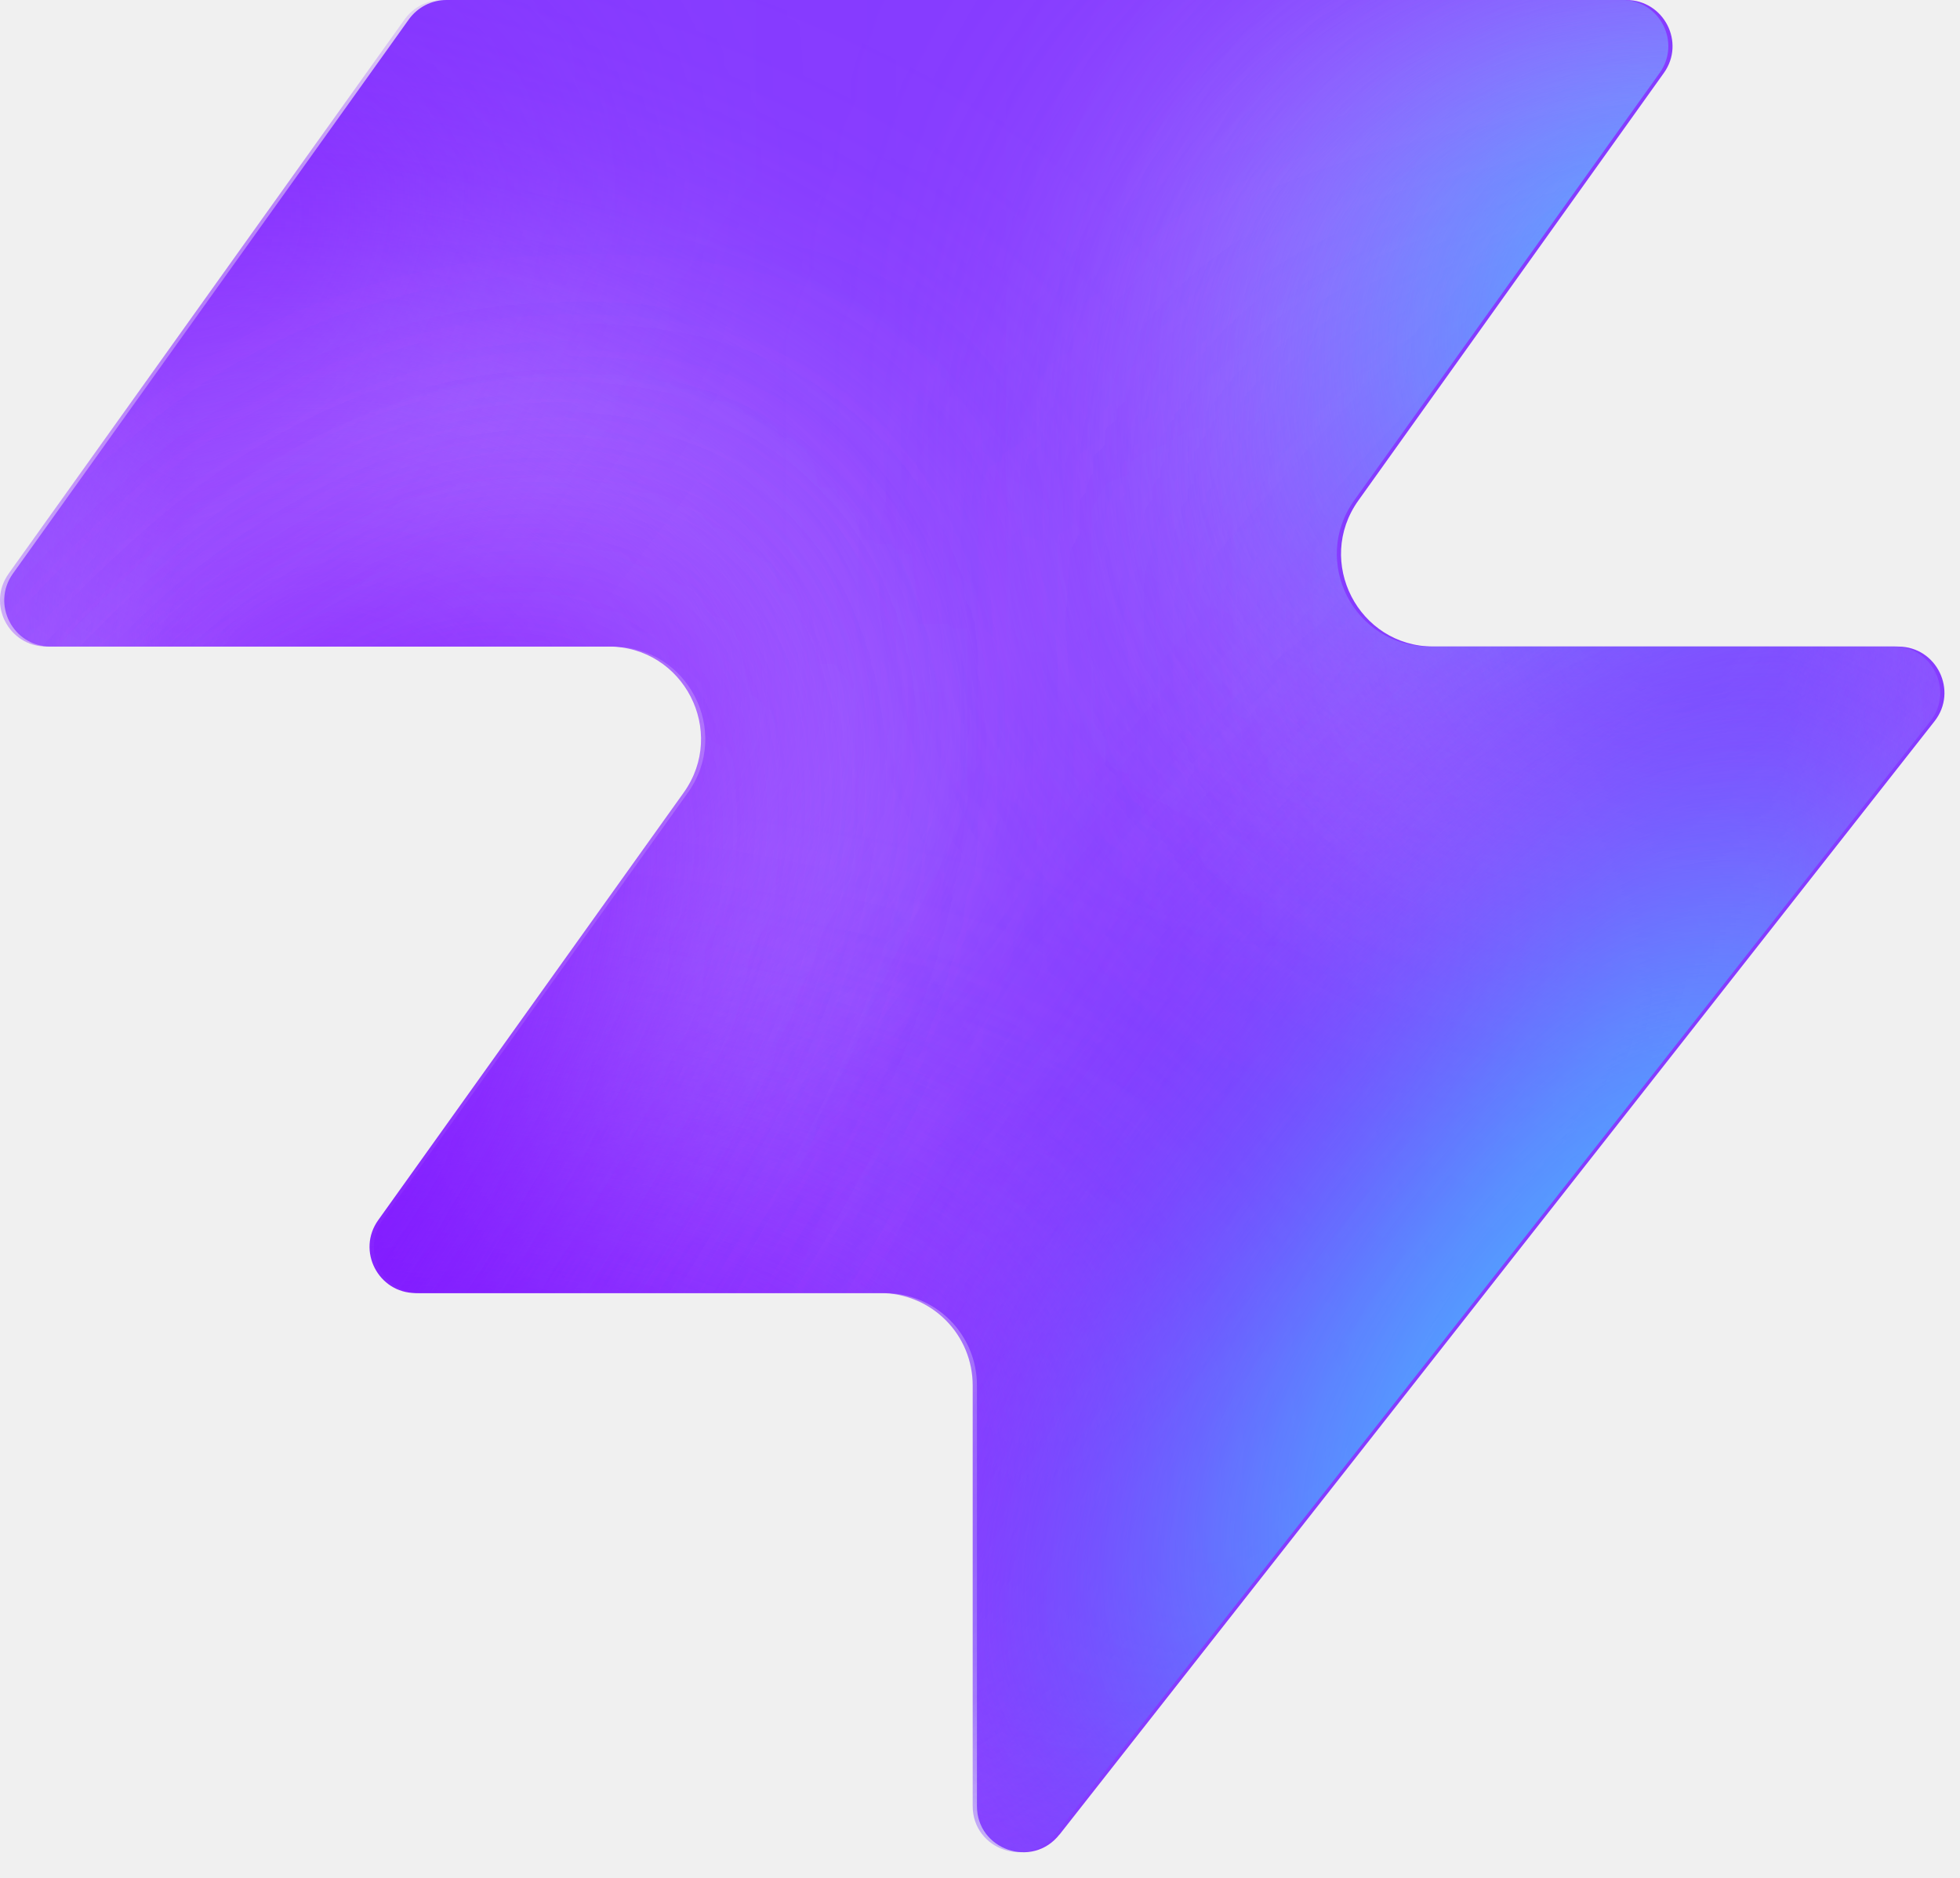
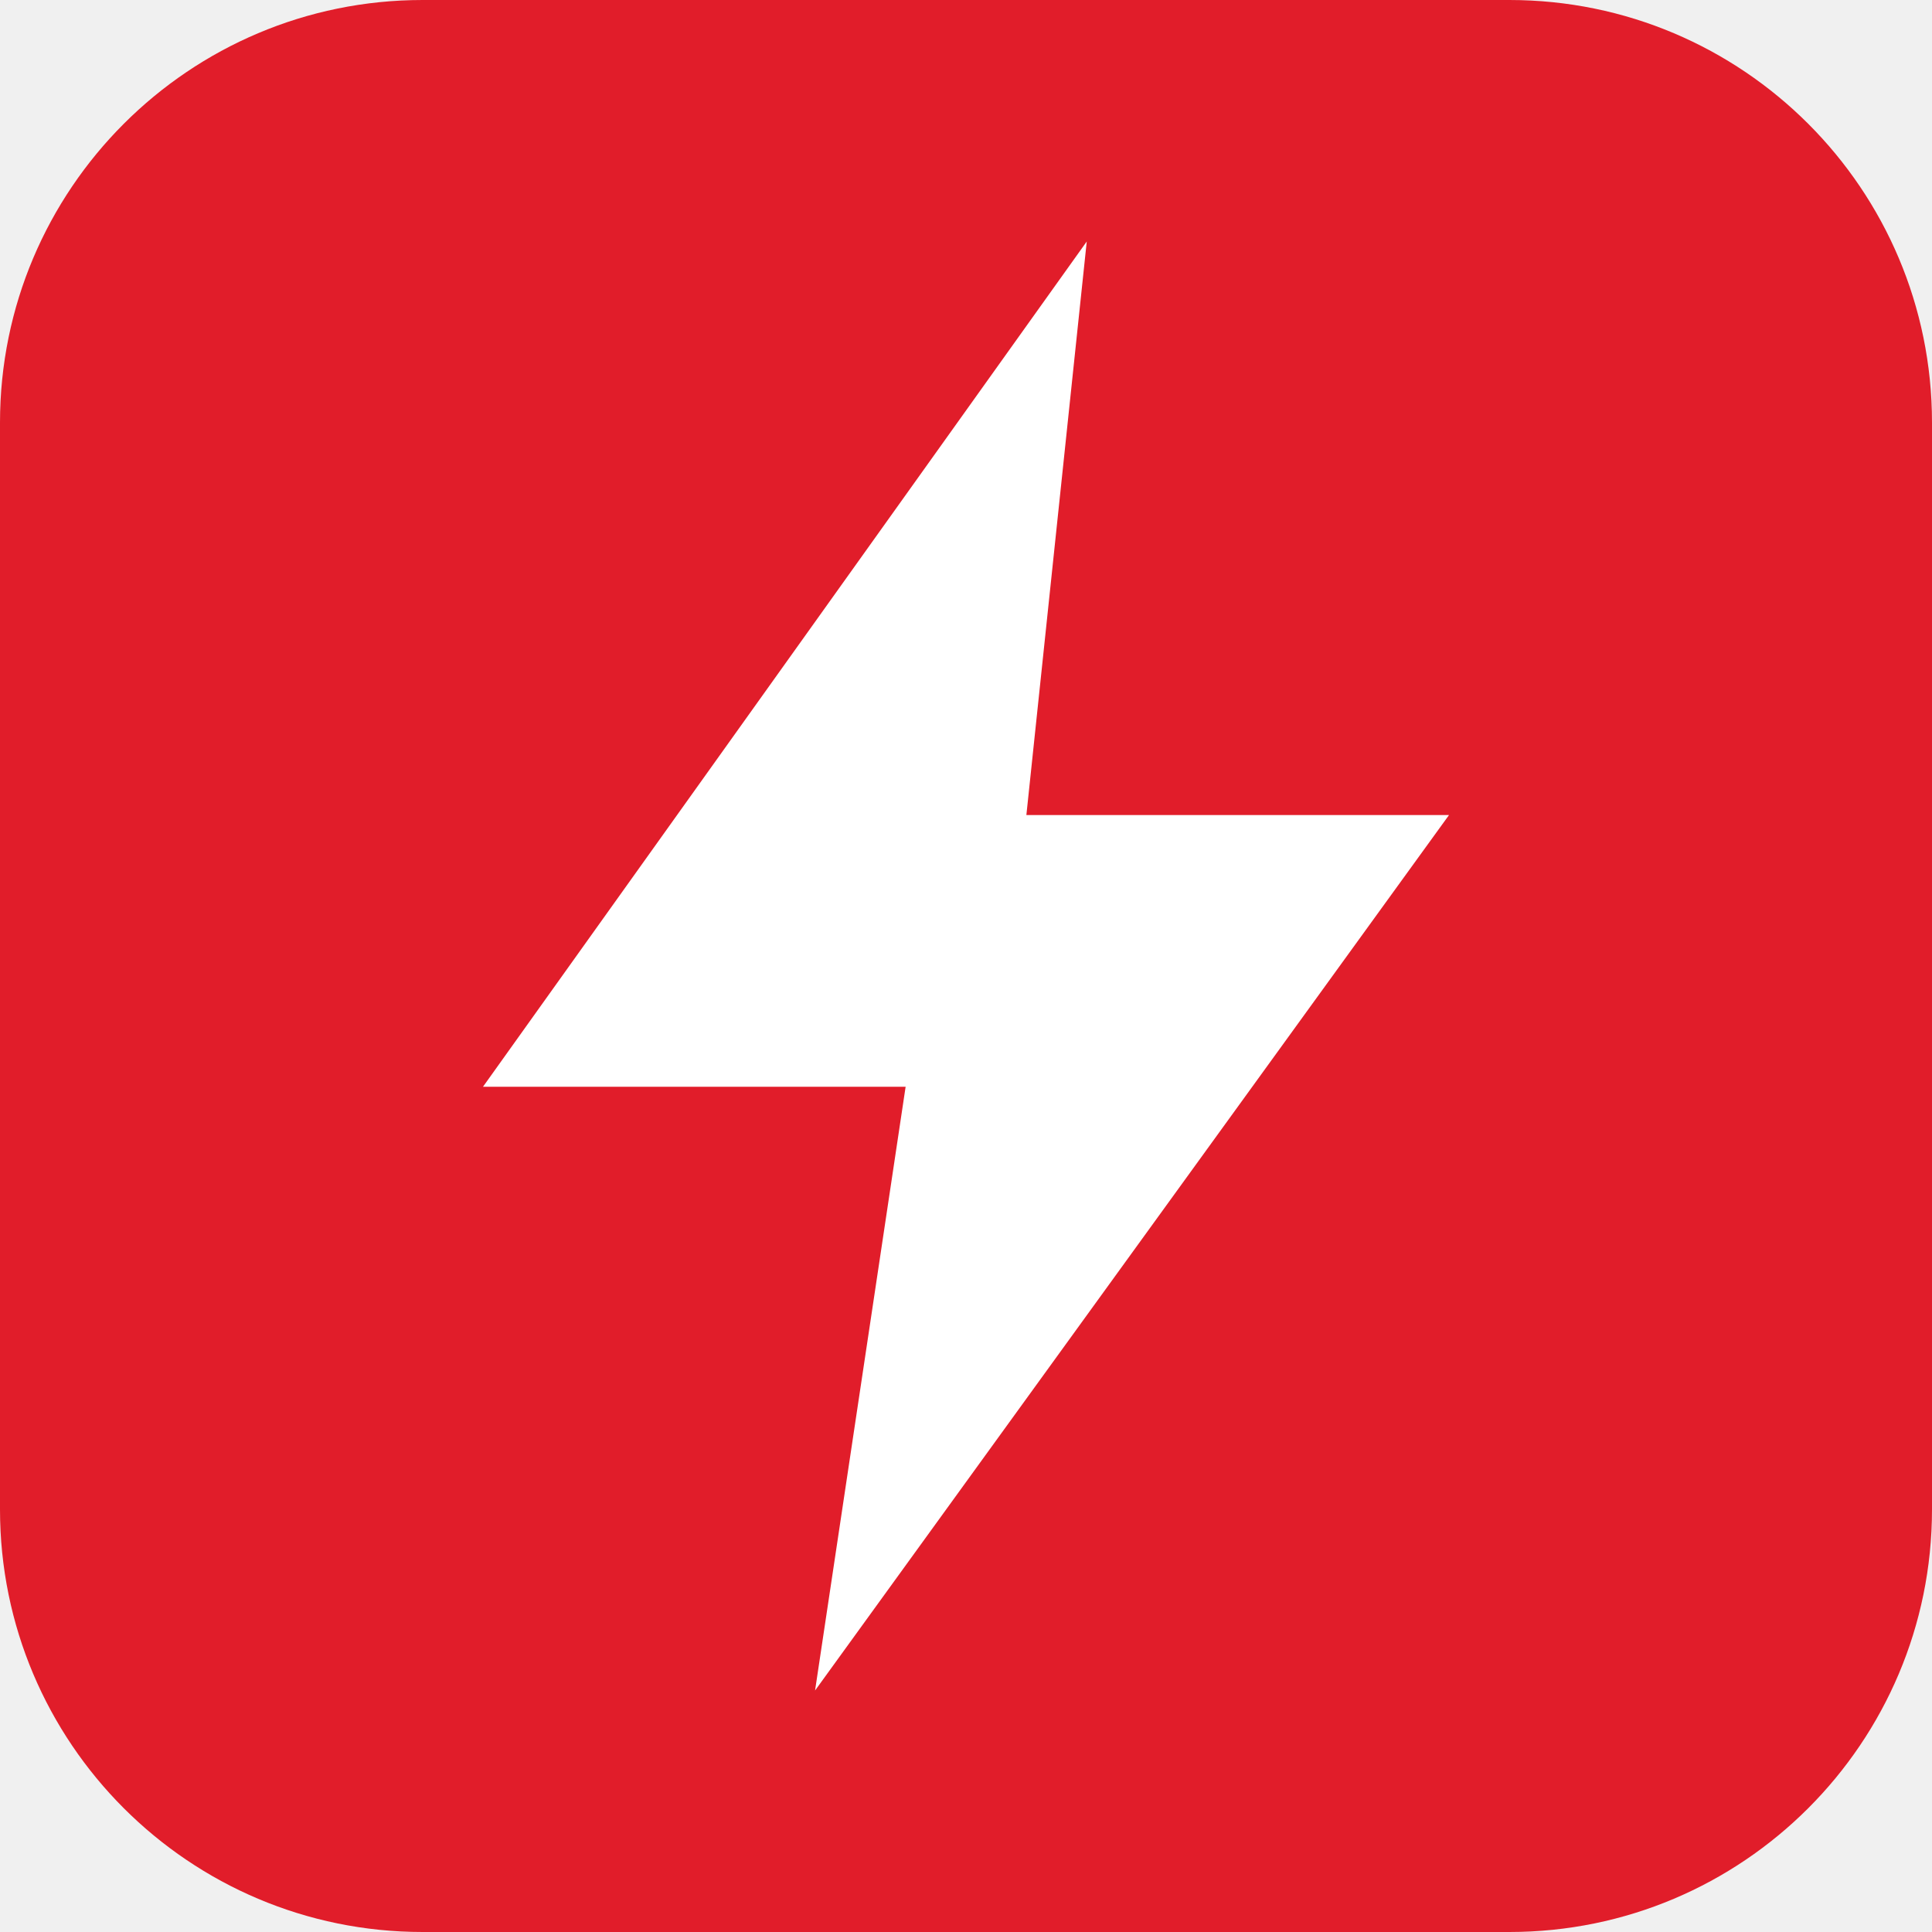
- <svg xmlns="http://www.w3.org/2000/svg" width="48" height="46" fill="none" viewBox="0 0 48 46">
-   <path fill="#863bff" d="M25.946 44.938c-.664.845-2.021.375-2.021-.698V33.937a2.26 2.26 0 0 0-2.262-2.262H10.287c-.92 0-1.456-1.04-.92-1.788l7.48-10.471c1.07-1.497 0-3.578-1.842-3.578H1.237c-.92 0-1.456-1.04-.92-1.788L10.013.474c.214-.297.556-.474.92-.474h28.894c.92 0 1.456 1.04.92 1.788l-7.48 10.471c-1.07 1.498 0 3.579 1.842 3.579h11.377c.943 0 1.473 1.088.89 1.83L25.947 44.94z" style="fill:#863bff;fill:color(display-p3 .525 .23 1);fill-opacity:1" />
-   <mask id="a" width="48" height="46" x="0" y="0" maskUnits="userSpaceOnUse" style="mask-type:alpha">
-     <path fill="#000" d="M25.842 44.938c-.664.844-2.021.375-2.021-.698V33.937a2.26 2.26 0 0 0-2.262-2.262H10.183c-.92 0-1.456-1.04-.92-1.788l7.48-10.471c1.07-1.498 0-3.579-1.842-3.579H1.133c-.92 0-1.456-1.04-.92-1.787L9.91.473c.214-.297.556-.474.92-.474h28.894c.92 0 1.456 1.04.92 1.788l-7.48 10.471c-1.07 1.498 0 3.578 1.842 3.578h11.377c.943 0 1.473 1.088.89 1.832L25.843 44.94z" style="fill:#000;fill-opacity:1" />
-   </mask>
-   <g mask="url(#a)">
-     <g filter="url(#b)">
-       <ellipse cx="5.508" cy="14.704" fill="#ede6ff" rx="5.508" ry="14.704" style="fill:#ede6ff;fill:color(display-p3 .927 .903 1);fill-opacity:1" transform="matrix(.00324 1 1 -.00324 -4.47 31.516)" />
-     </g>
-     <g filter="url(#c)">
-       <ellipse cx="10.399" cy="29.851" fill="#ede6ff" rx="10.399" ry="29.851" style="fill:#ede6ff;fill:color(display-p3 .927 .903 1);fill-opacity:1" transform="matrix(.00324 1 1 -.00324 -39.328 7.883)" />
-     </g>
-     <g filter="url(#d)">
-       <ellipse cx="5.508" cy="30.487" fill="#7e14ff" rx="5.508" ry="30.487" style="fill:#7e14ff;fill:color(display-p3 .492 .077 1);fill-opacity:1" transform="rotate(89.814 -25.913 -14.639)scale(1 -1)" />
-     </g>
-     <g filter="url(#e)">
-       <ellipse cx="5.508" cy="30.599" fill="#7e14ff" rx="5.508" ry="30.599" style="fill:#7e14ff;fill:color(display-p3 .492 .077 1);fill-opacity:1" transform="rotate(89.814 -32.644 -3.334)scale(1 -1)" />
-     </g>
-     <g filter="url(#f)">
-       <ellipse cx="5.508" cy="30.599" fill="#7e14ff" rx="5.508" ry="30.599" style="fill:#7e14ff;fill:color(display-p3 .492 .077 1);fill-opacity:1" transform="matrix(.00324 1 1 -.00324 -34.34 30.47)" />
-     </g>
-     <g filter="url(#g)">
-       <ellipse cx="14.072" cy="22.078" fill="#ede6ff" rx="14.072" ry="22.078" style="fill:#ede6ff;fill:color(display-p3 .927 .903 1);fill-opacity:1" transform="rotate(93.35 24.506 48.493)scale(-1 1)" />
-     </g>
-     <g filter="url(#h)">
-       <ellipse cx="3.47" cy="21.501" fill="#7e14ff" rx="3.47" ry="21.501" style="fill:#7e14ff;fill:color(display-p3 .492 .077 1);fill-opacity:1" transform="rotate(89.009 28.708 47.59)scale(-1 1)" />
-     </g>
-     <g filter="url(#i)">
-       <ellipse cx="3.47" cy="21.501" fill="#7e14ff" rx="3.47" ry="21.501" style="fill:#7e14ff;fill:color(display-p3 .492 .077 1);fill-opacity:1" transform="rotate(89.009 28.708 47.59)scale(-1 1)" />
-     </g>
-     <g filter="url(#j)">
-       <ellipse cx=".387" cy="8.972" fill="#7e14ff" rx="4.407" ry="29.108" style="fill:#7e14ff;fill:color(display-p3 .492 .077 1);fill-opacity:1" transform="rotate(39.51 .387 8.972)" />
-     </g>
-     <g filter="url(#k)">
-       <ellipse cx="47.523" cy="-6.092" fill="#7e14ff" rx="4.407" ry="29.108" style="fill:#7e14ff;fill:color(display-p3 .492 .077 1);fill-opacity:1" transform="rotate(37.892 47.523 -6.092)" />
-     </g>
-     <g filter="url(#l)">
-       <ellipse cx="41.412" cy="6.333" fill="#47bfff" rx="5.971" ry="9.665" style="fill:#47bfff;fill:color(display-p3 .28 .748 1);fill-opacity:1" transform="rotate(37.892 41.412 6.333)" />
-     </g>
-     <g filter="url(#m)">
-       <ellipse cx="-1.879" cy="38.332" fill="#7e14ff" rx="4.407" ry="29.108" style="fill:#7e14ff;fill:color(display-p3 .492 .077 1);fill-opacity:1" transform="rotate(37.892 -1.88 38.332)" />
-     </g>
-     <g filter="url(#n)">
-       <ellipse cx="-1.879" cy="38.332" fill="#7e14ff" rx="4.407" ry="29.108" style="fill:#7e14ff;fill:color(display-p3 .492 .077 1);fill-opacity:1" transform="rotate(37.892 -1.88 38.332)" />
-     </g>
-     <g filter="url(#o)">
-       <ellipse cx="35.651" cy="29.907" fill="#7e14ff" rx="4.407" ry="29.108" style="fill:#7e14ff;fill:color(display-p3 .492 .077 1);fill-opacity:1" transform="rotate(37.892 35.651 29.907)" />
-     </g>
-     <g filter="url(#p)">
-       <ellipse cx="38.418" cy="32.4" fill="#47bfff" rx="5.971" ry="15.297" style="fill:#47bfff;fill:color(display-p3 .28 .748 1);fill-opacity:1" transform="rotate(37.892 38.418 32.4)" />
-     </g>
-   </g>
-   <defs>
-     <filter id="b" width="60.045" height="41.654" x="-19.77" y="16.149" color-interpolation-filters="sRGB" filterUnits="userSpaceOnUse">
-       <feFlood flood-opacity="0" result="BackgroundImageFix" />
-       <feBlend in="SourceGraphic" in2="BackgroundImageFix" result="shape" />
-       <feGaussianBlur result="effect1_foregroundBlur_2002_17158" stdDeviation="7.659" />
-     </filter>
-     <filter id="c" width="90.34" height="51.437" x="-54.613" y="-7.533" color-interpolation-filters="sRGB" filterUnits="userSpaceOnUse">
-       <feFlood flood-opacity="0" result="BackgroundImageFix" />
-       <feBlend in="SourceGraphic" in2="BackgroundImageFix" result="shape" />
-       <feGaussianBlur result="effect1_foregroundBlur_2002_17158" stdDeviation="7.659" />
-     </filter>
-     <filter id="d" width="79.355" height="29.4" x="-49.64" y="2.03" color-interpolation-filters="sRGB" filterUnits="userSpaceOnUse">
-       <feFlood flood-opacity="0" result="BackgroundImageFix" />
-       <feBlend in="SourceGraphic" in2="BackgroundImageFix" result="shape" />
-       <feGaussianBlur result="effect1_foregroundBlur_2002_17158" stdDeviation="4.596" />
-     </filter>
-     <filter id="e" width="79.579" height="29.4" x="-45.045" y="20.029" color-interpolation-filters="sRGB" filterUnits="userSpaceOnUse">
-       <feFlood flood-opacity="0" result="BackgroundImageFix" />
-       <feBlend in="SourceGraphic" in2="BackgroundImageFix" result="shape" />
-       <feGaussianBlur result="effect1_foregroundBlur_2002_17158" stdDeviation="4.596" />
-     </filter>
-     <filter id="f" width="79.579" height="29.4" x="-43.513" y="21.178" color-interpolation-filters="sRGB" filterUnits="userSpaceOnUse">
-       <feFlood flood-opacity="0" result="BackgroundImageFix" />
-       <feBlend in="SourceGraphic" in2="BackgroundImageFix" result="shape" />
-       <feGaussianBlur result="effect1_foregroundBlur_2002_17158" stdDeviation="4.596" />
-     </filter>
-     <filter id="g" width="74.749" height="58.852" x="15.756" y="-17.901" color-interpolation-filters="sRGB" filterUnits="userSpaceOnUse">
-       <feFlood flood-opacity="0" result="BackgroundImageFix" />
-       <feBlend in="SourceGraphic" in2="BackgroundImageFix" result="shape" />
-       <feGaussianBlur result="effect1_foregroundBlur_2002_17158" stdDeviation="7.659" />
-     </filter>
-     <filter id="h" width="61.377" height="25.362" x="23.548" y="2.284" color-interpolation-filters="sRGB" filterUnits="userSpaceOnUse">
-       <feFlood flood-opacity="0" result="BackgroundImageFix" />
-       <feBlend in="SourceGraphic" in2="BackgroundImageFix" result="shape" />
-       <feGaussianBlur result="effect1_foregroundBlur_2002_17158" stdDeviation="4.596" />
-     </filter>
-     <filter id="i" width="61.377" height="25.362" x="23.548" y="2.284" color-interpolation-filters="sRGB" filterUnits="userSpaceOnUse">
-       <feFlood flood-opacity="0" result="BackgroundImageFix" />
-       <feBlend in="SourceGraphic" in2="BackgroundImageFix" result="shape" />
-       <feGaussianBlur result="effect1_foregroundBlur_2002_17158" stdDeviation="4.596" />
-     </filter>
-     <filter id="j" width="56.045" height="63.649" x="-27.636" y="-22.853" color-interpolation-filters="sRGB" filterUnits="userSpaceOnUse">
-       <feFlood flood-opacity="0" result="BackgroundImageFix" />
-       <feBlend in="SourceGraphic" in2="BackgroundImageFix" result="shape" />
-       <feGaussianBlur result="effect1_foregroundBlur_2002_17158" stdDeviation="4.596" />
-     </filter>
-     <filter id="k" width="54.814" height="64.646" x="20.116" y="-38.415" color-interpolation-filters="sRGB" filterUnits="userSpaceOnUse">
-       <feFlood flood-opacity="0" result="BackgroundImageFix" />
-       <feBlend in="SourceGraphic" in2="BackgroundImageFix" result="shape" />
-       <feGaussianBlur result="effect1_foregroundBlur_2002_17158" stdDeviation="4.596" />
-     </filter>
-     <filter id="l" width="33.541" height="35.313" x="24.641" y="-11.323" color-interpolation-filters="sRGB" filterUnits="userSpaceOnUse">
-       <feFlood flood-opacity="0" result="BackgroundImageFix" />
-       <feBlend in="SourceGraphic" in2="BackgroundImageFix" result="shape" />
-       <feGaussianBlur result="effect1_foregroundBlur_2002_17158" stdDeviation="4.596" />
-     </filter>
-     <filter id="m" width="54.814" height="64.646" x="-29.286" y="6.009" color-interpolation-filters="sRGB" filterUnits="userSpaceOnUse">
-       <feFlood flood-opacity="0" result="BackgroundImageFix" />
-       <feBlend in="SourceGraphic" in2="BackgroundImageFix" result="shape" />
-       <feGaussianBlur result="effect1_foregroundBlur_2002_17158" stdDeviation="4.596" />
-     </filter>
-     <filter id="n" width="54.814" height="64.646" x="-29.286" y="6.009" color-interpolation-filters="sRGB" filterUnits="userSpaceOnUse">
-       <feFlood flood-opacity="0" result="BackgroundImageFix" />
-       <feBlend in="SourceGraphic" in2="BackgroundImageFix" result="shape" />
-       <feGaussianBlur result="effect1_foregroundBlur_2002_17158" stdDeviation="4.596" />
-     </filter>
-     <filter id="o" width="54.814" height="64.646" x="8.244" y="-2.416" color-interpolation-filters="sRGB" filterUnits="userSpaceOnUse">
-       <feFlood flood-opacity="0" result="BackgroundImageFix" />
-       <feBlend in="SourceGraphic" in2="BackgroundImageFix" result="shape" />
-       <feGaussianBlur result="effect1_foregroundBlur_2002_17158" stdDeviation="4.596" />
-     </filter>
-     <filter id="p" width="39.409" height="43.623" x="18.713" y="10.588" color-interpolation-filters="sRGB" filterUnits="userSpaceOnUse">
-       <feFlood flood-opacity="0" result="BackgroundImageFix" />
-       <feBlend in="SourceGraphic" in2="BackgroundImageFix" result="shape" />
-       <feGaussianBlur result="effect1_foregroundBlur_2002_17158" stdDeviation="4.596" />
-     </filter>
-   </defs>
+ <svg xmlns="http://www.w3.org/2000/svg" viewBox="0 0 64 64">
+   <rect width="64" height="64" rx="14" fill="#e11d2a" />
+   <path d="M36 8 16 36h14l-3 20 21-29H34z" fill="#fff" />
</svg>
